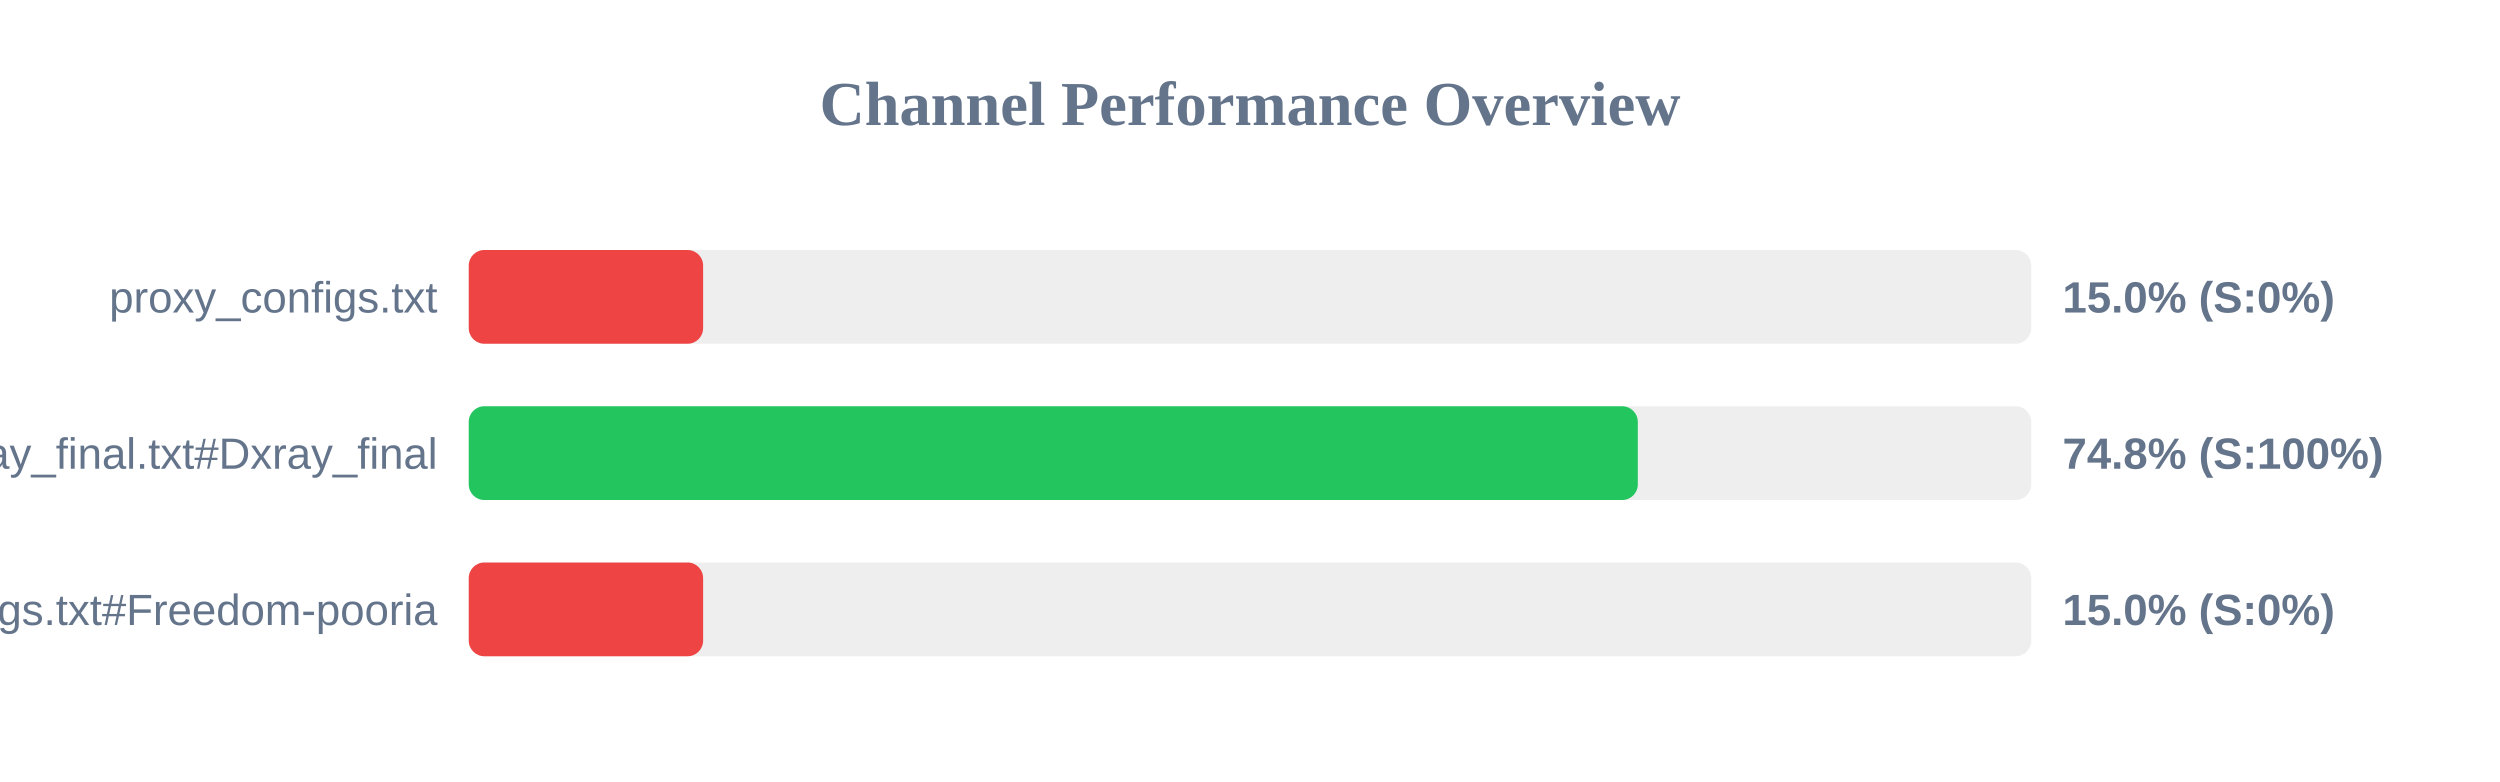
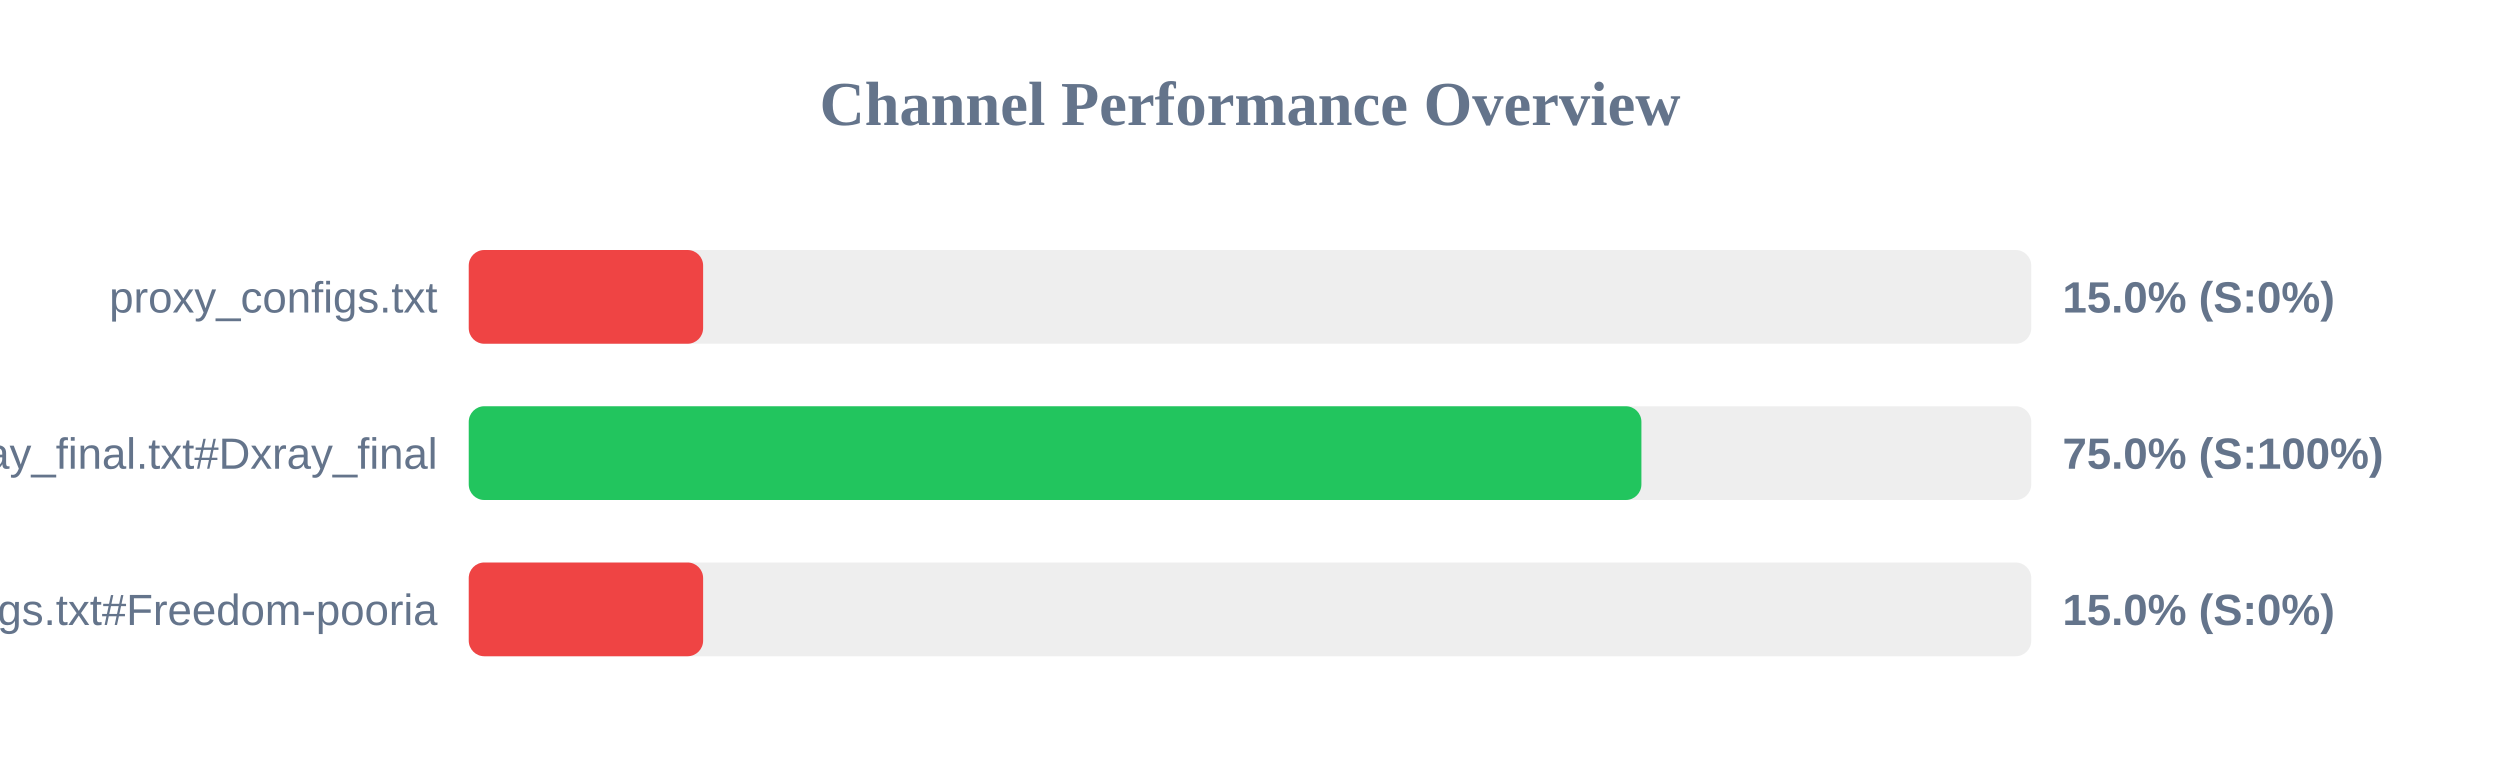
<svg xmlns="http://www.w3.org/2000/svg" width="800" height="250" version="1.1">
  <style>
        .row { font: 14px Arial; fill: #64748b; }
        .score { font: bold 14px Arial; fill: #64748b; }
    </style>
  <text x="400" y="40" text-anchor="middle" font-size="20px" font-weight="bold" fill="#64748b">Channel Performance Overview</text>
  <rect x="150" y="80" width="500" height="30" fill="#eee" rx="5" />
  <rect x="150" y="80" width="75.0" height="30" fill="#ef4444" rx="5" />
  <text x="140" y="100" text-anchor="end" class="row">proxy_configs.txt</text>
  <text x="660" y="100" text-anchor="start" class="score">15.0% (S:0%)</text>
  <rect x="150" y="130" width="500" height="30" fill="#eee" rx="5" />
-   <rect x="150" y="130" width="374.1" height="30" fill="#22c55e" rx="5" />
+   <rect x="150" y="130" width="375.25" height="30" fill="#22c55e" rx="5" />
  <text x="140" y="150" text-anchor="end" class="row">xray_final.txt#Dxray_final</text>
-   <text x="660" y="150" text-anchor="start" class="score">74.8% (S:100%)</text>
+   <text x="660" y="150" text-anchor="start" class="score">75.0% (S:100%)</text>
  <rect x="150" y="180" width="500" height="30" fill="#eee" rx="5" />
  <rect x="150" y="180" width="75.0" height="30" fill="#ef4444" rx="5" />
  <text x="140" y="200" text-anchor="end" class="row">v2ray_configs.txt#Freedom-pooria</text>
  <text x="660" y="200" text-anchor="start" class="score">15.0% (S:0%)</text>
</svg>
